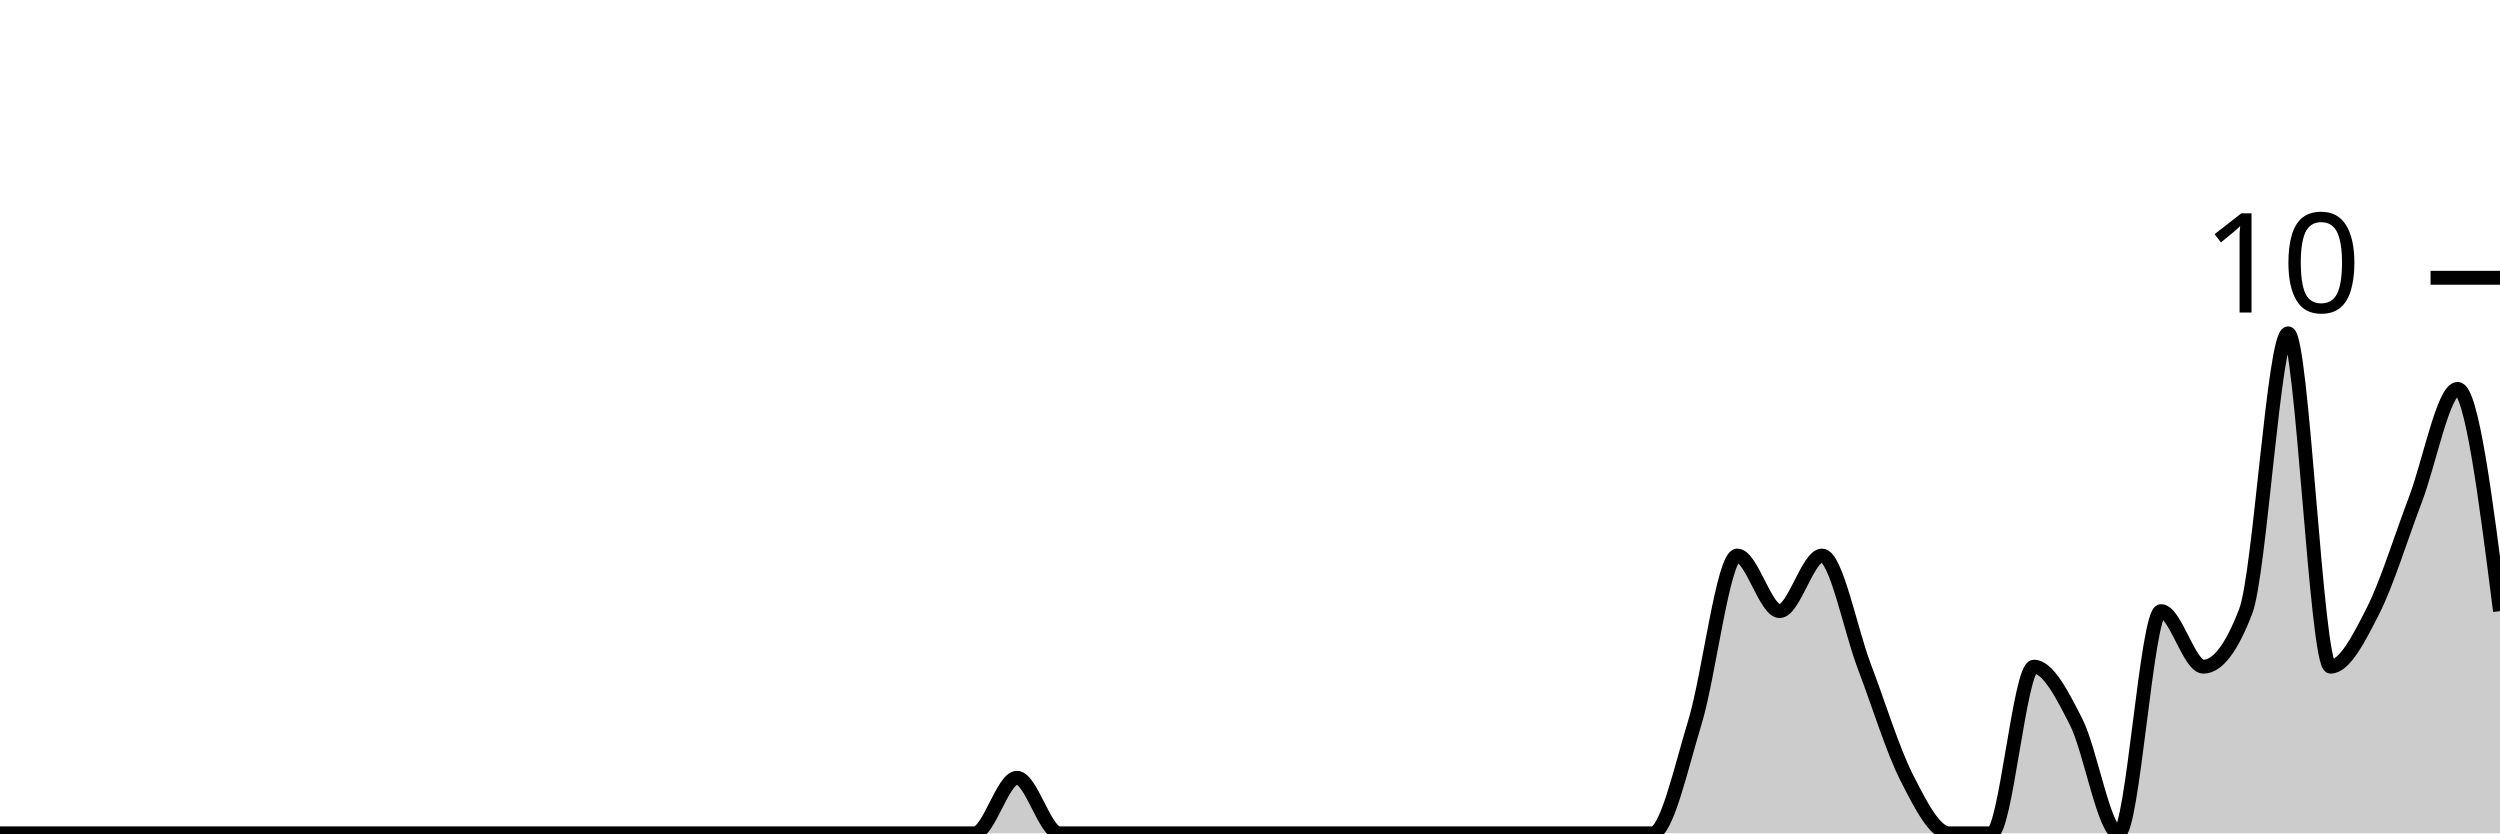
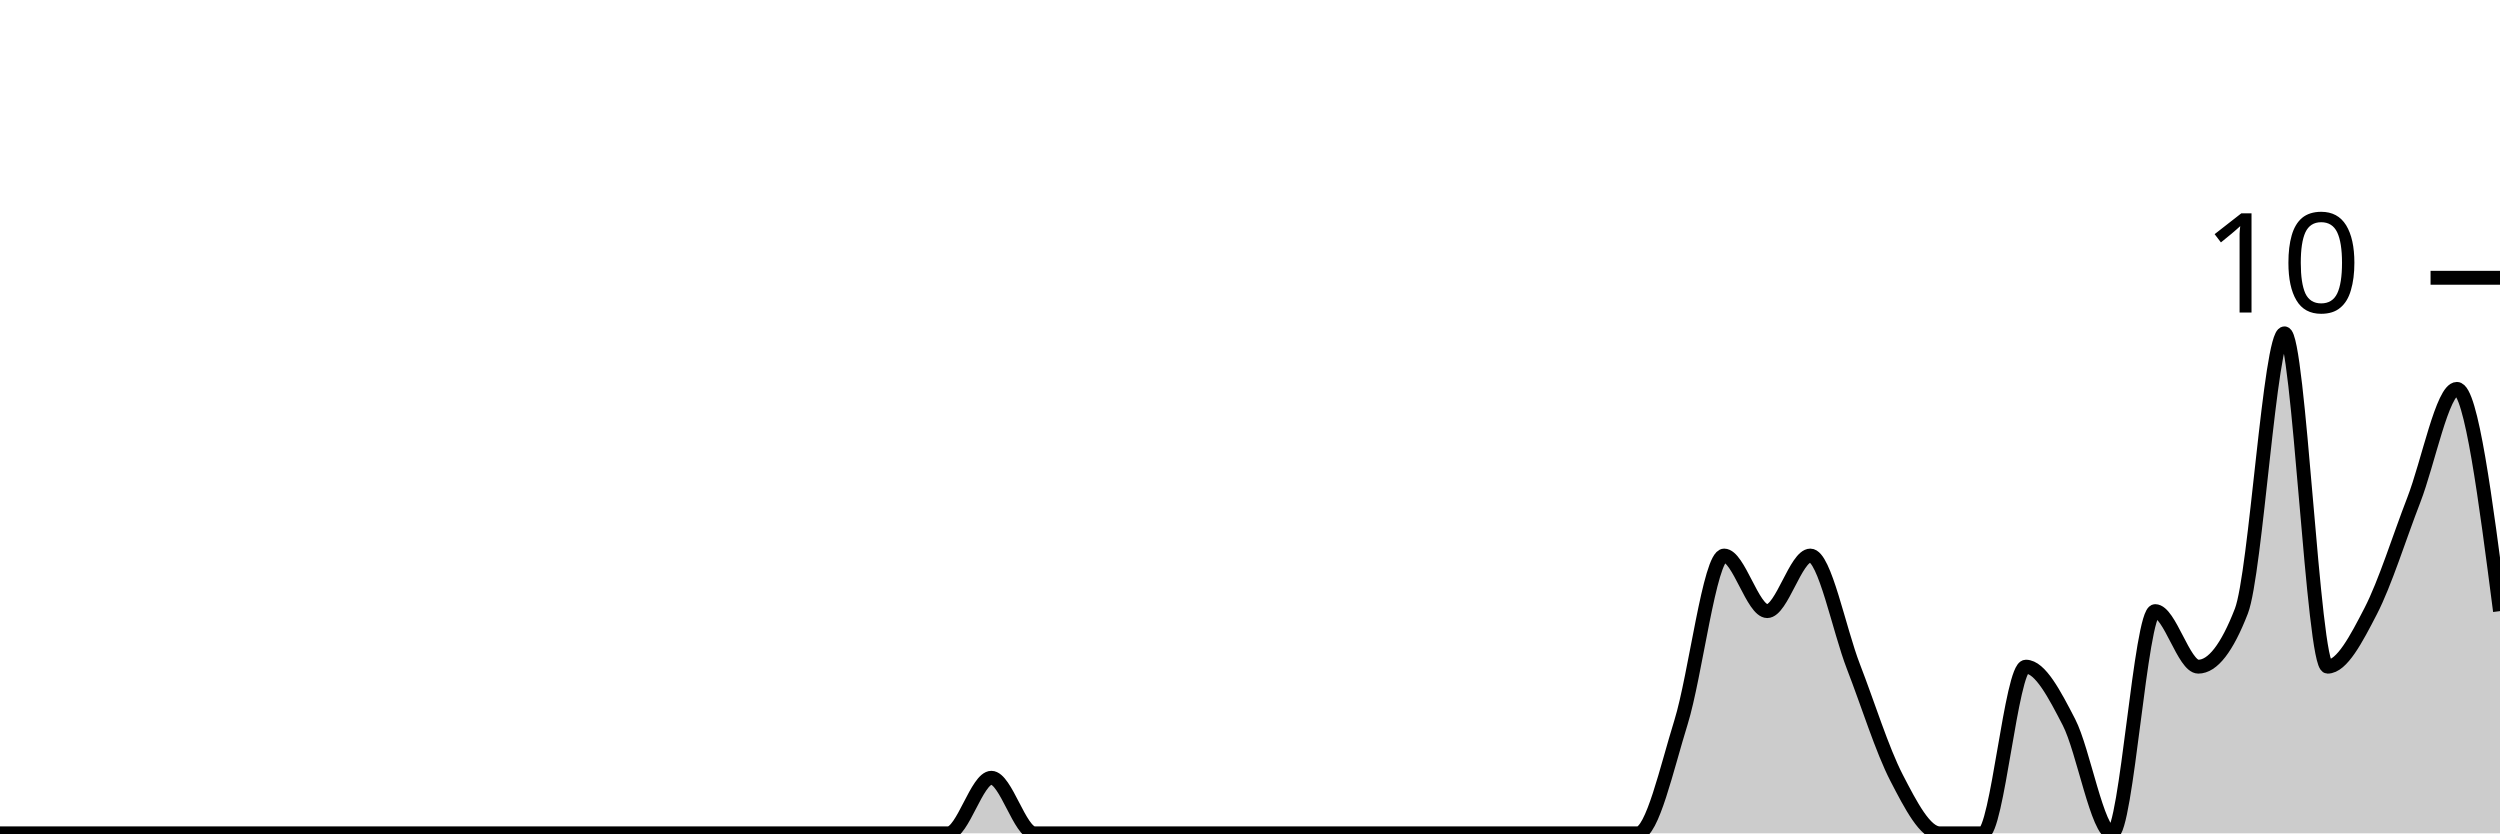
<svg xmlns="http://www.w3.org/2000/svg" viewBox="0 0 180 60">
  <g transform="translate(0,20)">
-     <path class="area" fill="rgba(0, 0, 0, 0.2)" d="M0,40C1.017,40,2.034,40,3.051,40C4.068,40,5.085,40,6.102,40C7.119,40,8.136,40,9.153,40C10.169,40,11.186,40,12.203,40C13.22,40,14.237,40,15.254,40C16.271,40,17.288,40,18.305,40C19.322,40,20.339,40,21.356,40C22.373,40,23.39,40,24.407,40C25.424,40,26.441,40,27.458,40C28.475,40,29.492,40,30.508,40C31.525,40,32.542,40,33.559,40C34.576,40,35.593,40,36.61,40C37.627,40,38.644,40,39.661,40C40.678,40,41.695,40,42.712,40C43.729,40,44.746,40,45.763,40C46.78,40,47.797,40,48.814,40C49.831,40,50.847,40,51.864,40C52.881,40,53.898,40,54.915,40C55.932,40,56.949,40,57.966,40C58.983,40,60,40,61.017,40C62.034,40,63.051,40,64.068,40C65.085,40,66.102,40,67.119,40C68.136,40,69.153,40,70.169,40C71.186,40,72.203,36,73.22,36C74.237,36,75.254,40,76.271,40C77.288,40,78.305,40,79.322,40C80.339,40,81.356,40,82.373,40C83.39,40,84.407,40,85.424,40C86.441,40,87.458,40,88.475,40C89.492,40,90.508,40,91.525,40C92.542,40,93.559,40,94.576,40C95.593,40,96.61,40,97.627,40C98.644,40,99.661,40,100.678,40C101.695,40,102.712,40,103.729,40C104.746,40,105.763,40,106.78,40C107.797,40,108.814,40,109.831,40C110.847,40,111.864,40,112.881,40C113.898,40,114.915,40,115.932,40C116.949,40,117.966,40,118.983,40C120,40,121.017,35.333,122.034,32C123.051,28.667,124.068,20,125.085,20C126.102,20,127.119,24,128.136,24C129.153,24,130.169,20,131.186,20C132.203,20,133.22,25.333,134.237,28C135.254,30.667,136.271,34,137.288,36C138.305,38,139.322,40,140.339,40C141.356,40,142.373,40,143.39,40C144.407,40,145.424,28,146.441,28C147.458,28,148.475,30,149.492,32C150.508,34,151.525,40,152.542,40C153.559,40,154.576,24,155.593,24C156.61,24,157.627,28,158.644,28C159.661,28,160.678,26.667,161.695,24C162.712,21.333,163.729,4,164.746,4C165.763,4,166.78,28,167.797,28C168.814,28,169.831,26,170.847,24C171.864,22,172.881,18.667,173.898,16C174.915,13.333,175.932,8,176.949,8C177.966,8,178.983,16,180,24L180,40C178.983,40,177.966,40,176.949,40C175.932,40,174.915,40,173.898,40C172.881,40,171.864,40,170.847,40C169.831,40,168.814,40,167.797,40C166.78,40,165.763,40,164.746,40C163.729,40,162.712,40,161.695,40C160.678,40,159.661,40,158.644,40C157.627,40,156.61,40,155.593,40C154.576,40,153.559,40,152.542,40C151.525,40,150.508,40,149.492,40C148.475,40,147.458,40,146.441,40C145.424,40,144.407,40,143.39,40C142.373,40,141.356,40,140.339,40C139.322,40,138.305,40,137.288,40C136.271,40,135.254,40,134.237,40C133.22,40,132.203,40,131.186,40C130.169,40,129.153,40,128.136,40C127.119,40,126.102,40,125.085,40C124.068,40,123.051,40,122.034,40C121.017,40,120,40,118.983,40C117.966,40,116.949,40,115.932,40C114.915,40,113.898,40,112.881,40C111.864,40,110.847,40,109.831,40C108.814,40,107.797,40,106.78,40C105.763,40,104.746,40,103.729,40C102.712,40,101.695,40,100.678,40C99.661,40,98.644,40,97.627,40C96.61,40,95.593,40,94.576,40C93.559,40,92.542,40,91.525,40C90.508,40,89.492,40,88.475,40C87.458,40,86.441,40,85.424,40C84.407,40,83.39,40,82.373,40C81.356,40,80.339,40,79.322,40C78.305,40,77.288,40,76.271,40C75.254,40,74.237,40,73.22,40C72.203,40,71.186,40,70.169,40C69.153,40,68.136,40,67.119,40C66.102,40,65.085,40,64.068,40C63.051,40,62.034,40,61.017,40C60,40,58.983,40,57.966,40C56.949,40,55.932,40,54.915,40C53.898,40,52.881,40,51.864,40C50.847,40,49.831,40,48.814,40C47.797,40,46.78,40,45.763,40C44.746,40,43.729,40,42.712,40C41.695,40,40.678,40,39.661,40C38.644,40,37.627,40,36.61,40C35.593,40,34.576,40,33.559,40C32.542,40,31.525,40,30.508,40C29.492,40,28.475,40,27.458,40C26.441,40,25.424,40,24.407,40C23.39,40,22.373,40,21.356,40C20.339,40,19.322,40,18.305,40C17.288,40,16.271,40,15.254,40C14.237,40,13.22,40,12.203,40C11.186,40,10.169,40,9.153,40C8.136,40,7.119,40,6.102,40C5.085,40,4.068,40,3.051,40C2.034,40,1.017,40,0,40Z" />
-     <path class="line" stroke="black" fill="none" d="M0,40C1.017,40,2.034,40,3.051,40C4.068,40,5.085,40,6.102,40C7.119,40,8.136,40,9.153,40C10.169,40,11.186,40,12.203,40C13.22,40,14.237,40,15.254,40C16.271,40,17.288,40,18.305,40C19.322,40,20.339,40,21.356,40C22.373,40,23.39,40,24.407,40C25.424,40,26.441,40,27.458,40C28.475,40,29.492,40,30.508,40C31.525,40,32.542,40,33.559,40C34.576,40,35.593,40,36.61,40C37.627,40,38.644,40,39.661,40C40.678,40,41.695,40,42.712,40C43.729,40,44.746,40,45.763,40C46.78,40,47.797,40,48.814,40C49.831,40,50.847,40,51.864,40C52.881,40,53.898,40,54.915,40C55.932,40,56.949,40,57.966,40C58.983,40,60,40,61.017,40C62.034,40,63.051,40,64.068,40C65.085,40,66.102,40,67.119,40C68.136,40,69.153,40,70.169,40C71.186,40,72.203,36,73.22,36C74.237,36,75.254,40,76.271,40C77.288,40,78.305,40,79.322,40C80.339,40,81.356,40,82.373,40C83.39,40,84.407,40,85.424,40C86.441,40,87.458,40,88.475,40C89.492,40,90.508,40,91.525,40C92.542,40,93.559,40,94.576,40C95.593,40,96.61,40,97.627,40C98.644,40,99.661,40,100.678,40C101.695,40,102.712,40,103.729,40C104.746,40,105.763,40,106.78,40C107.797,40,108.814,40,109.831,40C110.847,40,111.864,40,112.881,40C113.898,40,114.915,40,115.932,40C116.949,40,117.966,40,118.983,40C120,40,121.017,35.333,122.034,32C123.051,28.667,124.068,20,125.085,20C126.102,20,127.119,24,128.136,24C129.153,24,130.169,20,131.186,20C132.203,20,133.22,25.333,134.237,28C135.254,30.667,136.271,34,137.288,36C138.305,38,139.322,40,140.339,40C141.356,40,142.373,40,143.39,40C144.407,40,145.424,28,146.441,28C147.458,28,148.475,30,149.492,32C150.508,34,151.525,40,152.542,40C153.559,40,154.576,24,155.593,24C156.61,24,157.627,28,158.644,28C159.661,28,160.678,26.667,161.695,24C162.712,21.333,163.729,4,164.746,4C165.763,4,166.78,28,167.797,28C168.814,28,169.831,26,170.847,24C171.864,22,172.881,18.667,173.898,16C174.915,13.333,175.932,8,176.949,8C177.966,8,178.983,16,180,24" />
+     <path class="area" fill="rgba(0, 0, 0, 0.2)" d="M0,40C1.034,40,2.069,40,3.103,40C4.138,40,5.172,40,6.207,40C7.241,40,8.276,40,9.31,40C10.345,40,11.379,40,12.414,40C13.448,40,14.483,40,15.517,40C16.552,40,17.586,40,18.621,40C19.655,40,20.69,40,21.724,40C22.759,40,23.793,40,24.828,40C25.862,40,26.897,40,27.931,40C28.966,40,30,40,31.034,40C32.069,40,33.103,40,34.138,40C35.172,40,36.207,40,37.241,40C38.276,40,39.31,40,40.345,40C41.379,40,42.414,40,43.448,40C44.483,40,45.517,40,46.552,40C47.586,40,48.621,40,49.655,40C50.69,40,51.724,40,52.759,40C53.793,40,54.828,40,55.862,40C56.897,40,57.931,40,58.966,40C60,40,61.034,40,62.069,40C63.103,40,64.138,40,65.172,40C66.207,40,67.241,40,68.276,40C69.31,40,70.345,36,71.379,36C72.414,36,73.448,40,74.483,40C75.517,40,76.552,40,77.586,40C78.621,40,79.655,40,80.69,40C81.724,40,82.759,40,83.793,40C84.828,40,85.862,40,86.897,40C87.931,40,88.966,40,90,40C91.034,40,92.069,40,93.103,40C94.138,40,95.172,40,96.207,40C97.241,40,98.276,40,99.31,40C100.345,40,101.379,40,102.414,40C103.448,40,104.483,40,105.517,40C106.552,40,107.586,40,108.621,40C109.655,40,110.69,40,111.724,40C112.759,40,113.793,40,114.828,40C115.862,40,116.897,40,117.931,40C118.966,40,120,35.333,121.034,32C122.069,28.667,123.103,20,124.138,20C125.172,20,126.207,24,127.241,24C128.276,24,129.31,20,130.345,20C131.379,20,132.414,25.333,133.448,28C134.483,30.667,135.517,34,136.552,36C137.586,38,138.621,40,139.655,40C140.69,40,141.724,40,142.759,40C143.793,40,144.828,28,145.862,28C146.897,28,147.931,30,148.966,32C150,34,151.034,40,152.069,40C153.103,40,154.138,24,155.172,24C156.207,24,157.241,28,158.276,28C159.31,28,160.345,26.667,161.379,24C162.414,21.333,163.448,4,164.483,4C165.517,4,166.552,28,167.586,28C168.621,28,169.655,26,170.69,24C171.724,22,172.759,18.667,173.793,16C174.828,13.333,175.862,8,176.897,8C177.931,8,178.966,16,180,24L180,40C178.966,40,177.931,40,176.897,40C175.862,40,174.828,40,173.793,40C172.759,40,171.724,40,170.69,40C169.655,40,168.621,40,167.586,40C166.552,40,165.517,40,164.483,40C163.448,40,162.414,40,161.379,40C160.345,40,159.31,40,158.276,40C157.241,40,156.207,40,155.172,40C154.138,40,153.103,40,152.069,40C151.034,40,150,40,148.966,40C147.931,40,146.897,40,145.862,40C144.828,40,143.793,40,142.759,40C141.724,40,140.69,40,139.655,40C138.621,40,137.586,40,136.552,40C135.517,40,134.483,40,133.448,40C132.414,40,131.379,40,130.345,40C129.31,40,128.276,40,127.241,40C126.207,40,125.172,40,124.138,40C123.103,40,122.069,40,121.034,40C120,40,118.966,40,117.931,40C116.897,40,115.862,40,114.828,40C113.793,40,112.759,40,111.724,40C110.69,40,109.655,40,108.621,40C107.586,40,106.552,40,105.517,40C104.483,40,103.448,40,102.414,40C101.379,40,100.345,40,99.31,40C98.276,40,97.241,40,96.207,40C95.172,40,94.138,40,93.103,40C92.069,40,91.034,40,90,40C88.966,40,87.931,40,86.897,40C85.862,40,84.828,40,83.793,40C82.759,40,81.724,40,80.69,40C79.655,40,78.621,40,77.586,40C76.552,40,75.517,40,74.483,40C73.448,40,72.414,40,71.379,40C70.345,40,69.31,40,68.276,40C67.241,40,66.207,40,65.172,40C64.138,40,63.103,40,62.069,40C61.034,40,60,40,58.966,40C57.931,40,56.897,40,55.862,40C54.828,40,53.793,40,52.759,40C51.724,40,50.69,40,49.655,40C48.621,40,47.586,40,46.552,40C45.517,40,44.483,40,43.448,40C42.414,40,41.379,40,40.345,40C39.31,40,38.276,40,37.241,40C36.207,40,35.172,40,34.138,40C33.103,40,32.069,40,31.034,40C30,40,28.966,40,27.931,40C26.897,40,25.862,40,24.828,40C23.793,40,22.759,40,21.724,40C20.69,40,19.655,40,18.621,40C17.586,40,16.552,40,15.517,40C14.483,40,13.448,40,12.414,40C11.379,40,10.345,40,9.31,40C8.276,40,7.241,40,6.207,40C5.172,40,4.138,40,3.103,40C2.069,40,1.034,40,0,40Z" />
+     <path class="line" stroke="black" fill="none" d="M0,40C1.034,40,2.069,40,3.103,40C4.138,40,5.172,40,6.207,40C7.241,40,8.276,40,9.31,40C10.345,40,11.379,40,12.414,40C13.448,40,14.483,40,15.517,40C16.552,40,17.586,40,18.621,40C19.655,40,20.69,40,21.724,40C22.759,40,23.793,40,24.828,40C25.862,40,26.897,40,27.931,40C28.966,40,30,40,31.034,40C32.069,40,33.103,40,34.138,40C35.172,40,36.207,40,37.241,40C38.276,40,39.31,40,40.345,40C41.379,40,42.414,40,43.448,40C44.483,40,45.517,40,46.552,40C47.586,40,48.621,40,49.655,40C50.69,40,51.724,40,52.759,40C53.793,40,54.828,40,55.862,40C56.897,40,57.931,40,58.966,40C60,40,61.034,40,62.069,40C63.103,40,64.138,40,65.172,40C66.207,40,67.241,40,68.276,40C69.31,40,70.345,36,71.379,36C72.414,36,73.448,40,74.483,40C75.517,40,76.552,40,77.586,40C78.621,40,79.655,40,80.69,40C81.724,40,82.759,40,83.793,40C84.828,40,85.862,40,86.897,40C87.931,40,88.966,40,90,40C91.034,40,92.069,40,93.103,40C94.138,40,95.172,40,96.207,40C97.241,40,98.276,40,99.31,40C100.345,40,101.379,40,102.414,40C103.448,40,104.483,40,105.517,40C106.552,40,107.586,40,108.621,40C109.655,40,110.69,40,111.724,40C112.759,40,113.793,40,114.828,40C115.862,40,116.897,40,117.931,40C118.966,40,120,35.333,121.034,32C122.069,28.667,123.103,20,124.138,20C125.172,20,126.207,24,127.241,24C128.276,24,129.31,20,130.345,20C131.379,20,132.414,25.333,133.448,28C134.483,30.667,135.517,34,136.552,36C137.586,38,138.621,40,139.655,40C140.69,40,141.724,40,142.759,40C143.793,40,144.828,28,145.862,28C146.897,28,147.931,30,148.966,32C150,34,151.034,40,152.069,40C153.103,40,154.138,24,155.172,24C156.207,24,157.241,28,158.276,28C159.31,28,160.345,26.667,161.379,24C162.414,21.333,163.448,4,164.483,4C165.517,4,166.552,28,167.586,28C168.621,28,169.655,26,170.69,24C171.724,22,172.759,18.667,173.793,16C174.828,13.333,175.862,8,176.897,8C177.931,8,178.966,16,180,24" />
    <path class="axis-ceiling" stroke-width="1" stroke="black" fill="none" d="M175,0L180,0" />
    <text class="axis-ceiling-label" font-family="sans-serif" text-anchor="end" font-size="10px" x="170" y="2.5">10</text>
  </g>
</svg>
